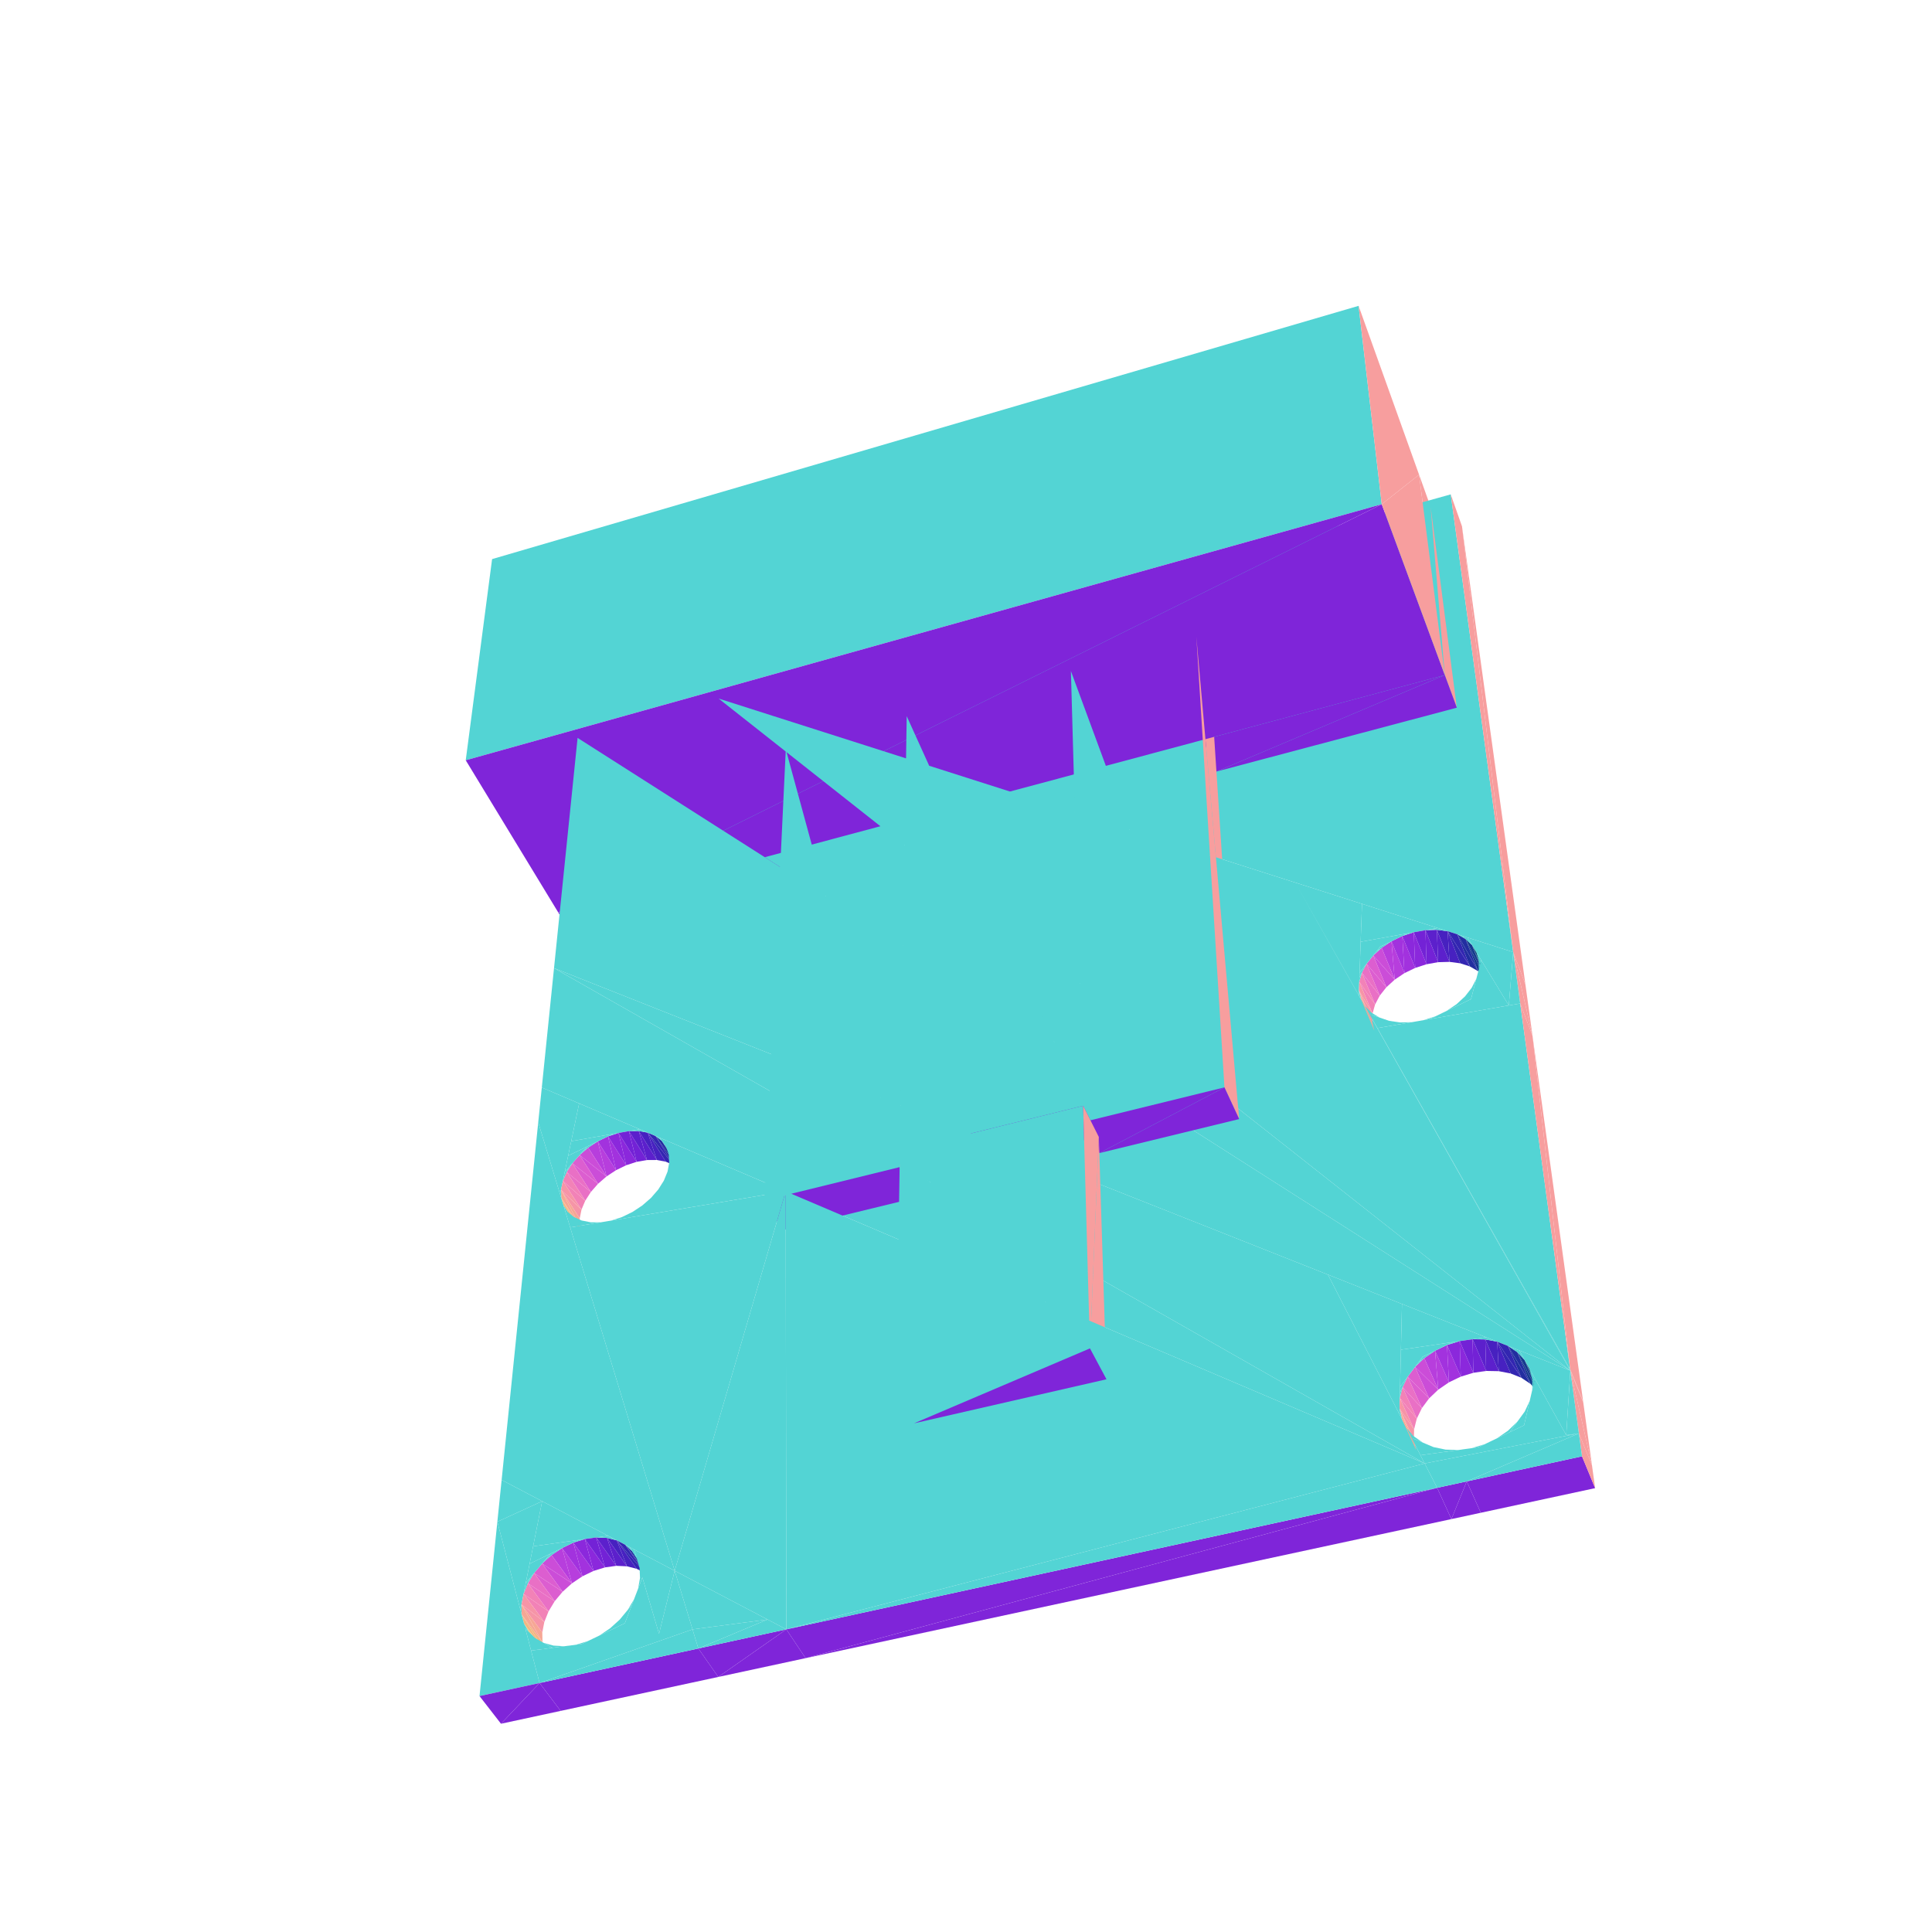
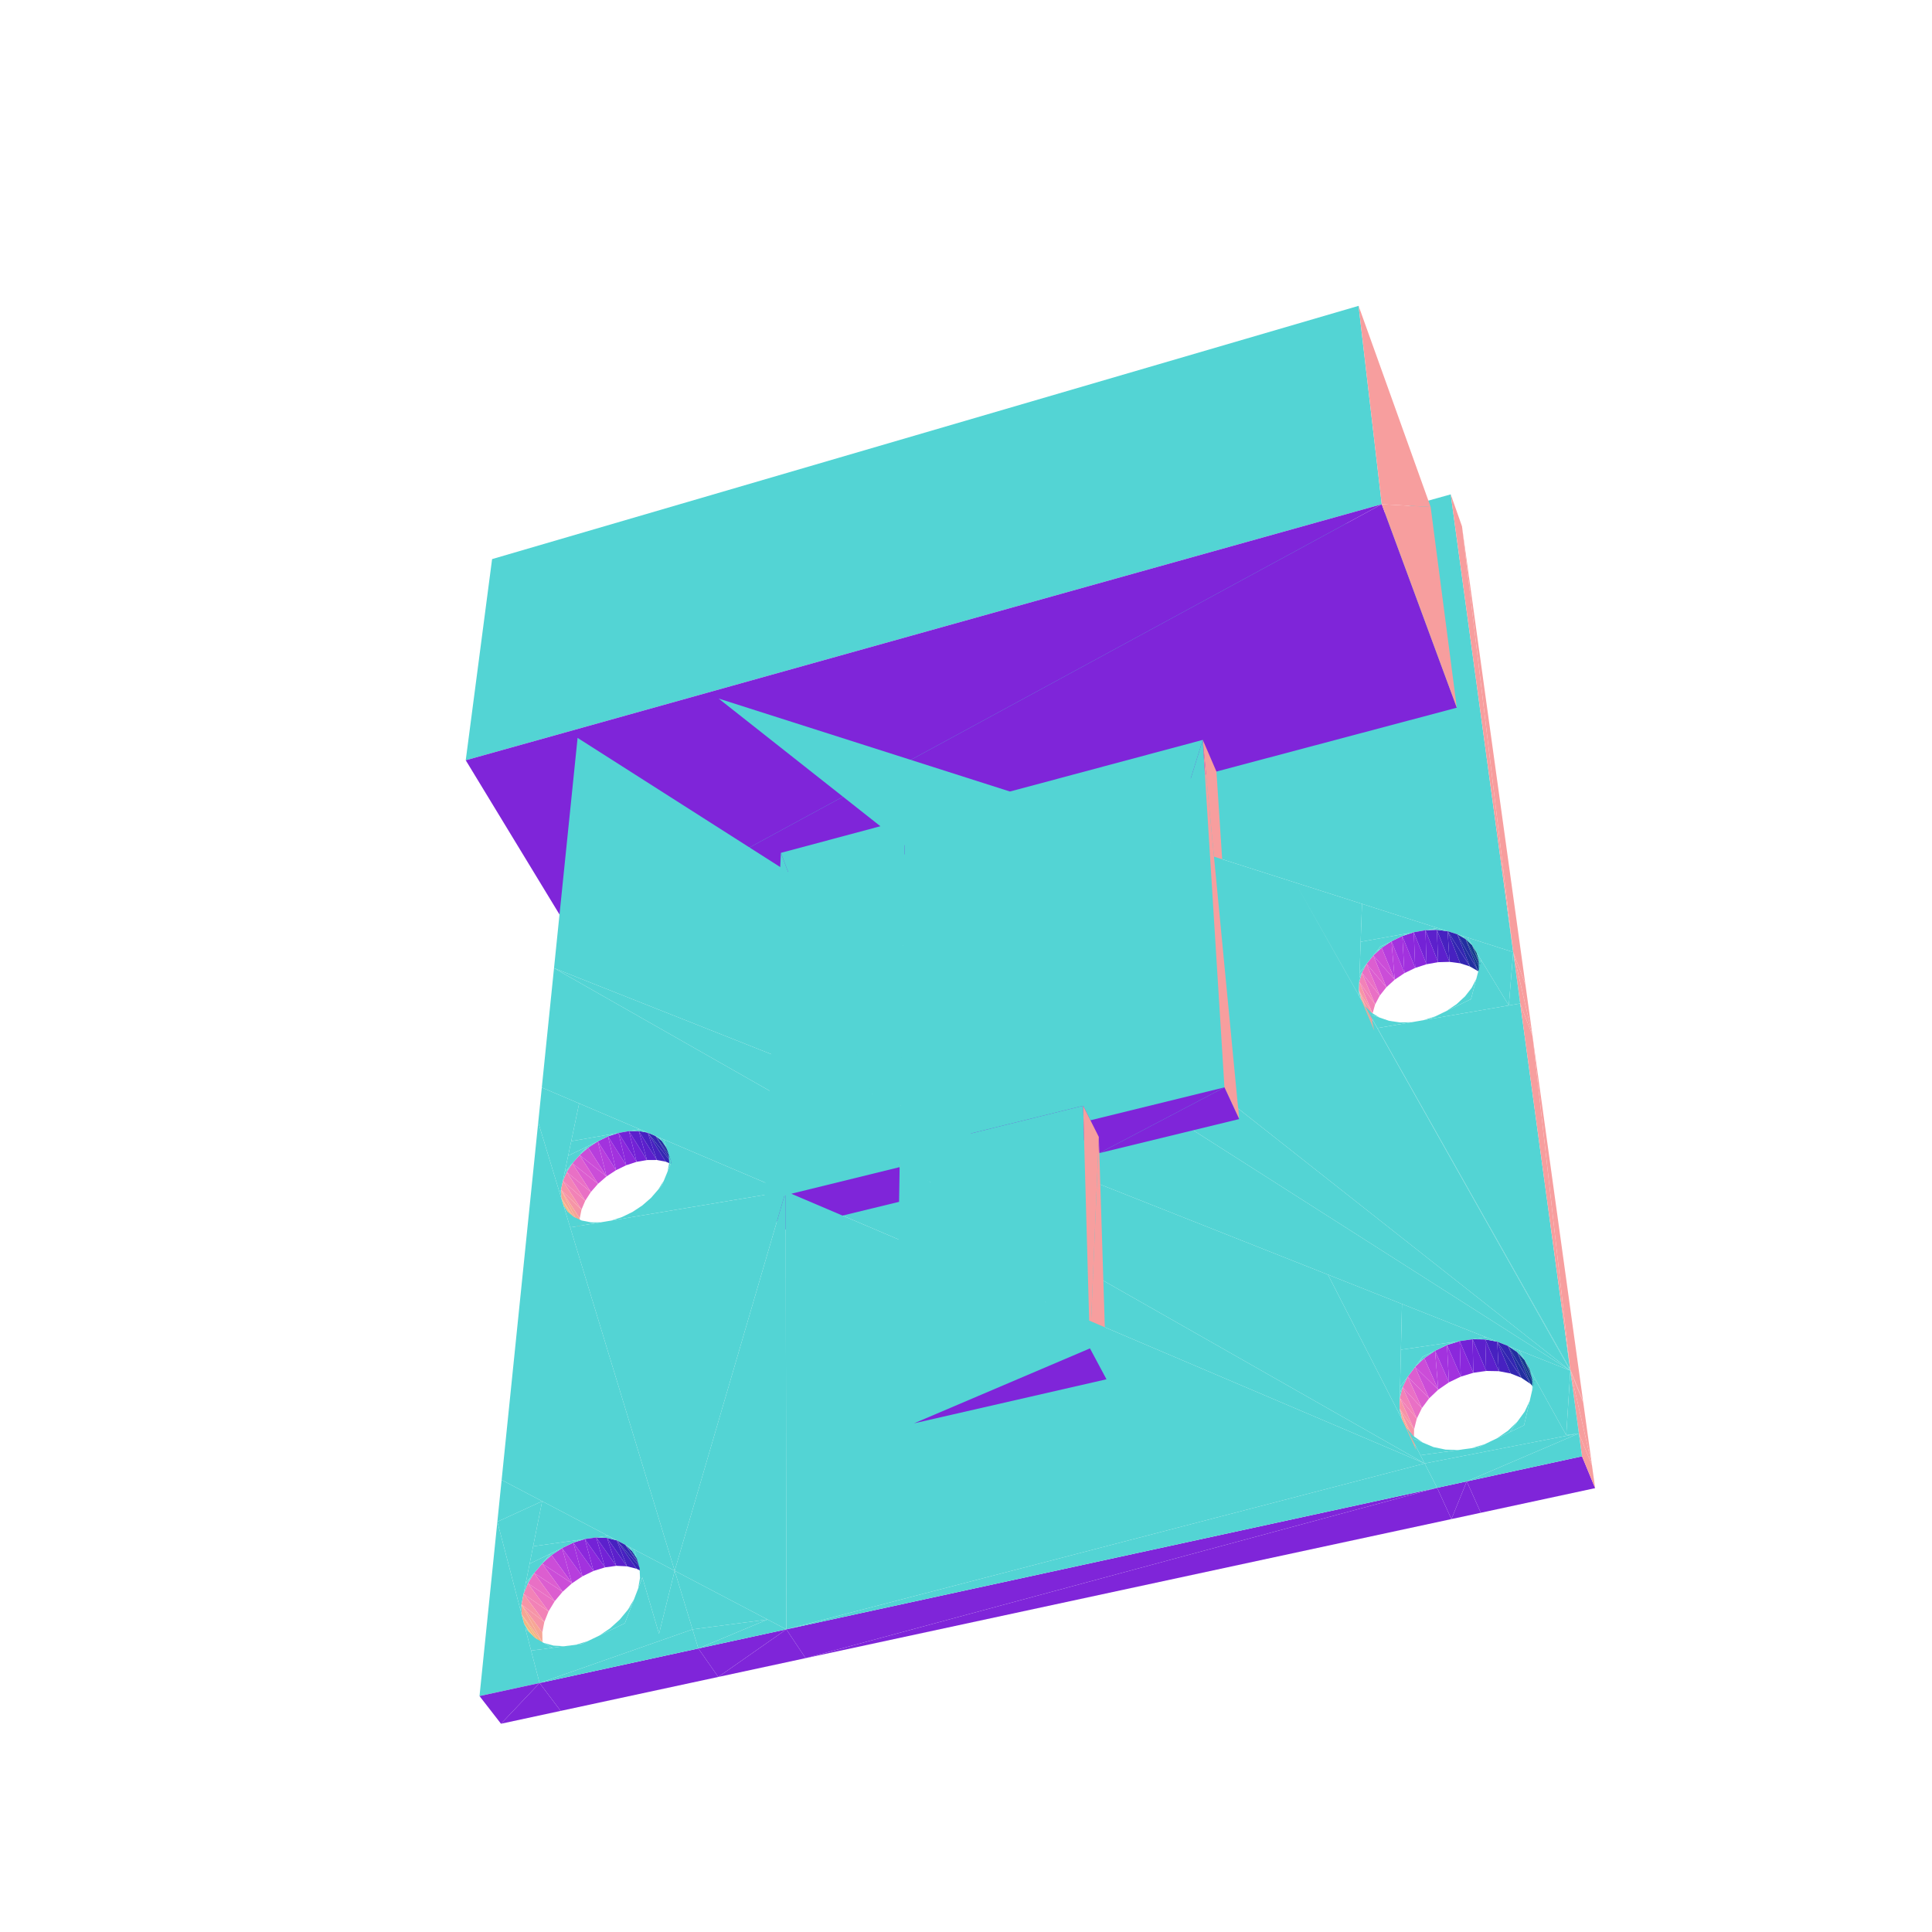
<svg xmlns="http://www.w3.org/2000/svg" viewBox="-250 -250 500 500" width="500" height="500">
-   <path d="M-42.523,-48.328L59.612,-85.232L-46.637,-56.076z" style="fill:rgb(127,37,217)" />
-   <path d="M-47.905,-29.278L-42.523,-48.328L-46.637,-56.076z" style="fill:rgb(247,158,158)" />
-   <path d="M59.612,-85.232L-42.523,-48.328L63.064,-77.068z" style="fill:rgb(127,37,217)" />
-   <path d="M-42.523,-48.328L-47.905,-29.278L-43.672,-21.515z" style="fill:rgb(247,158,158)" />
-   <path d="M-100.933,-6.307L-47.905,-29.278L-105.518,-13.849zM-47.905,-29.278L-100.933,-6.307L-43.672,-21.515z" style="fill:rgb(127,37,217)" />
-   <path d="M123.91,-75.289L120.252,-118.792L117.255,-127.155z" style="fill:rgb(247,158,158)" />
-   <path d="M125.447,-122.058L-64.023,-69.213L141.616,-3.592zM-46.637,-56.076L-17.178,52.052L-15.344,-64.663z" style="fill:rgb(83,212,212)" />
-   <path d="M141.616,-3.592L128.362,-113.795L125.447,-122.058zM120.252,-118.792L123.91,-75.289L127.025,-66.847z" style="fill:rgb(247,158,158)" />
-   <path d="M-105.049,59.064L-109.783,31.45L-110.707,40.472zM-109.783,31.45L-105.049,59.064L-100.118,35.566zM107.593,-119.505L-122.646,-105.306L-129.469,-53.248zM-122.646,-105.306L107.593,-119.505L101.599,-170.847zM-15.344,-64.663L30.315,36.173L27.15,-76.324zM-100.522,-59.033L156.4,104.72L-64.023,-69.213z" style="fill:rgb(83,212,212)" />
+   <path d="M125.447,-122.058L-64.023,-69.213L141.616,-3.592z" style="fill:rgb(83,212,212)" />
+   <path d="M141.616,-3.592L128.362,-113.795L125.447,-122.058z" style="fill:rgb(247,158,158)" />
+   <path d="M-105.049,59.064L-109.783,31.45L-110.707,40.472zM-109.783,31.45L-105.049,59.064L-100.118,35.566zM107.593,-119.505L-122.646,-105.306L-129.469,-53.248zM-122.646,-105.306L107.593,-119.505L101.599,-170.847zM-100.522,-59.033L156.4,104.72L-64.023,-69.213z" style="fill:rgb(83,212,212)" />
  <path d="M-92.646,44.096L-90.569,52.841L-87.939,51.564z" style="fill:rgb(162,50,222)" />
  <path d="M-95.296,45.383L-93.031,54.462L-90.569,52.841z" style="fill:rgb(183,62,221)" />
  <path d="M-89.926,43.201L-87.939,51.564L-85.237,50.679z" style="fill:rgb(139,40,220)" />
+   <path d="M-100.933,-6.307L107.593,-119.505L-129.469,-53.248z" style="fill:rgb(127,37,217)" />
  <path d="M-84.437,42.243L-100.118,35.566L-102.168,45.337z" style="fill:rgb(83,212,212)" />
  <path d="M-93.031,54.462L-100,48.929L-95.233,56.368z" style="fill:rgb(203,77,216)" />
  <path d="M-87.238,42.731L-85.237,50.679L-82.565,50.22z" style="fill:rgb(115,34,214)" />
+   <path d="M107.593,-119.505L120.252,-118.792L101.599,-170.847z" style="fill:rgb(247,158,158)" />
  <path d="M-95.233,56.368L-101.877,51.057L-97.09,58.488z" style="fill:rgb(220,94,208)" />
-   <path d="M64.814,-50.326L123.91,-75.289L61.278,-58.517z" style="fill:rgb(127,37,217)" />
  <path d="M-84.682,42.707L-82.565,50.22L-80.022,50.205z" style="fill:rgb(92,32,204)" />
  <path d="M-90.569,52.841L-92.646,44.096L-95.296,45.383z" style="fill:rgb(162,50,222)" />
  <path d="M-93.031,54.462L-95.296,45.383L-97.778,47.014z" style="fill:rgb(183,62,221)" />
  <path d="M-87.939,51.564L-89.926,43.201L-92.646,44.096z" style="fill:rgb(139,40,220)" />
-   <path d="M-105.518,-13.849L107.593,-119.505L-129.469,-53.248z" style="fill:rgb(127,37,217)" />
  <path d="M-100,48.929L-93.031,54.462L-97.778,47.014z" style="fill:rgb(203,77,216)" />
  <path d="M-97.09,58.488L-103.338,53.318L-98.534,60.743z" style="fill:rgb(233,112,197)" />
  <path d="M-85.237,50.679L-87.238,42.731L-89.926,43.201z" style="fill:rgb(115,34,214)" />
  <path d="M-82.355,43.129L-80.022,50.205L-77.705,50.636z" style="fill:rgb(71,33,192)" />
  <path d="M-91.294,43.439L-102.168,45.337L-102.959,49.104z" style="fill:rgb(83,212,212)" />
-   <path d="M107.593,-119.505L117.255,-127.155L101.599,-170.847z" style="fill:rgb(247,158,158)" />
  <path d="M-101.877,51.057L-95.233,56.368L-100,48.929z" style="fill:rgb(220,94,208)" />
  <path d="M-82.565,50.22L-84.682,42.707L-87.238,42.731z" style="fill:rgb(92,32,204)" />
-   <path d="M123.91,-75.289L64.814,-50.326L127.025,-66.847z" style="fill:rgb(127,37,217)" />
+   <path d="M107.593,-119.505L-100.933,-6.307L127.025,-66.847z" style="fill:rgb(127,37,217)" />
  <path d="M-98.534,60.743L-104.328,55.629L-99.508,63.05z" style="fill:rgb(242,130,183)" />
  <path d="M-75.702,51.499L-82.355,43.129L-77.705,50.636z" style="fill:rgb(51,38,177)" />
  <path d="M-95.296,45.383L-98.052,46.721L-99.044,47.846z" style="fill:rgb(83,212,212)" />
+   <path d="M120.252,-118.792L107.593,-119.505L127.025,-66.847z" style="fill:rgb(247,158,158)" />
  <path d="M-103.338,53.318L-97.09,58.488L-101.877,51.057z" style="fill:rgb(233,112,197)" />
  <path d="M-89.926,43.201L-91.294,43.439L-92.646,44.096zM-97.778,47.014L-99.044,47.846L-100,48.929z" style="fill:rgb(83,212,212)" />
  <path d="M-80.022,50.205L-82.355,43.129L-84.682,42.707z" style="fill:rgb(71,33,192)" />
  <path d="M-98.052,46.721L-102.959,49.104L-103.834,53.274z" style="fill:rgb(83,212,212)" />
-   <path d="M59.612,-85.232L70.697,39.613L63.064,-77.068z" style="fill:rgb(247,158,158)" />
  <path d="M-99.508,63.05L-104.805,57.902L-99.972,65.32z" style="fill:rgb(246,149,167)" />
  <path d="M-74.09,52.763L-80.345,43.985L-75.702,51.499z" style="fill:rgb(34,46,160)" />
  <path d="M-104.328,55.629L-98.534,60.743L-103.338,53.318z" style="fill:rgb(242,130,183)" />
-   <path d="M-84.682,42.707L-85.866,42.492L-87.238,42.731zM-82.355,43.129L-84.437,42.243L-85.866,42.492zM-101.877,51.057L-102.835,52.143L-103.338,53.318z" style="fill:rgb(83,212,212)" />
+   <path d="M-84.682,42.707L-85.866,42.492L-87.238,42.731zM-47.905,-29.278L-17.178,52.052L-15.765,-37.885zM-82.355,43.129L-84.437,42.243L-85.866,42.492zM-101.877,51.057L-102.835,52.143L-103.338,53.318z" style="fill:rgb(83,212,212)" />
  <path d="M-82.355,43.129L-75.702,51.499L-80.345,43.985z" style="fill:rgb(51,38,177)" />
  <path d="M-104.805,57.902L-99.906,67.468L-99.972,65.32z" style="fill:rgb(246,167,149)" />
  <path d="M-104.805,57.902L-99.508,63.05L-104.328,55.629z" style="fill:rgb(246,149,167)" />
  <path d="M-72.933,54.383L-78.73,45.244L-74.09,52.763z" style="fill:rgb(21,57,142)" />
-   <path d="M-102.835,52.143L-103.834,53.274L-104.328,55.629zM27.15,-76.324L66.886,31.409L59.612,-85.232z" style="fill:rgb(83,212,212)" />
-   <path d="M107.593,-119.505L-105.518,-13.849L123.91,-75.289z" style="fill:rgb(127,37,217)" />
+   <path d="M-102.835,52.143L-103.834,53.274L-104.328,55.629z" style="fill:rgb(83,212,212)" />
  <path d="M-80.345,43.985L-74.09,52.763L-78.73,45.244z" style="fill:rgb(34,46,160)" />
-   <path d="M117.255,-127.155L107.593,-119.505L123.91,-75.289z" style="fill:rgb(247,158,158)" />
  <path d="M-104.748,60.051L-99.309,69.41L-99.906,67.468z" style="fill:rgb(242,183,130)" />
  <path d="M-99.906,67.468L-104.805,57.902L-104.748,60.051z" style="fill:rgb(246,167,149)" />
  <path d="M-78.73,45.244L-72.933,54.383L-77.574,46.861z" style="fill:rgb(21,57,142)" />
  <path d="M-78.73,45.244L-79.317,44.423L-80.345,43.985z" style="fill:rgb(83,212,212)" />
  <path d="M-99.309,69.41L-104.748,60.051L-104.157,61.992z" style="fill:rgb(242,183,130)" />
-   <path d="M-104.748,60.051L-104.805,57.902L-105.049,59.064zM-77.574,46.861L-78.246,44.879L-79.317,44.423zM156.4,104.72L-100.522,-59.033L-106.621,0.553zM-103.052,63.65L-104.157,61.992L-103.855,62.985zM-101.47,64.959L-103.855,62.985L-103.54,64.02zM-76.246,50.775L-76.924,48.776L-76.75,52.011zM-76.75,52.011L-76.809,50.916L-77.237,53.201zM-97.386,66.81L-103.54,64.02L-102.435,67.654zM-78.193,55.541L-79.643,57.845L-78.681,56.737zM-95.938,66.568L-99.472,65.864L-97.386,66.81zM-94.544,66.335L-97.133,66.33L-95.938,66.568zM-17.178,52.052L-46.637,-56.076L-52.163,60.644zM-78.681,56.737L-83.501,62.293L-80.321,60.75zM-81.532,60.023L-83.787,61.987L-82.497,61.135zM-89.028,64.974L-91.807,65.877L-90.409,65.643zM-82.497,61.135L-86.319,63.66L-83.501,62.293zM-72.233,62.604L-76.246,50.775L-81.727,64.192zM-80.321,60.75L-90.409,65.643L-81.727,64.192zM-46.66,58.328L-78.246,44.879L-72.233,62.604z" style="fill:rgb(83,212,212)" />
+   <path d="M-104.748,60.051L-104.805,57.902L-105.049,59.064zM-77.574,46.861L-78.246,44.879L-79.317,44.423zM156.4,104.72L-100.522,-59.033L-106.621,0.553zM-15.765,-37.885L30.315,36.173L27.902,-49.579zM-103.052,63.65L-104.157,61.992L-103.855,62.985zM-101.47,64.959L-103.855,62.985L-103.54,64.02zM-76.246,50.775L-76.924,48.776L-76.75,52.011zM-76.75,52.011L-76.809,50.916L-77.237,53.201zM-97.386,66.81L-103.54,64.02L-102.435,67.654zM30.433,40.361L61.278,-58.517L27.902,-49.579zM-78.193,55.541L-79.643,57.845L-78.681,56.737zM-95.938,66.568L-99.472,65.864L-97.386,66.81z" style="fill:rgb(83,212,212)" />
+   <path d="M61.278,-58.517L70.697,39.613L64.814,-50.326z" style="fill:rgb(247,158,158)" />
+   <path d="M-94.544,66.335L-97.133,66.33L-95.938,66.568zM-78.681,56.737L-83.501,62.293L-80.321,60.75zM-81.532,60.023L-83.787,61.987L-82.497,61.135zM-89.028,64.974L-91.807,65.877L-90.409,65.643zM-82.497,61.135L-86.319,63.66L-83.501,62.293zM-72.233,62.604L-76.246,50.775L-81.727,64.192zM-80.321,60.75L-90.409,65.643L-81.727,64.192zM-46.66,58.328L-78.246,44.879L-72.233,62.604z" style="fill:rgb(83,212,212)" />
  <path d="M128.362,-113.795L141.616,-3.592L144.775,4.778z" style="fill:rgb(247,158,158)" />
-   <path d="M30.315,36.173L-15.344,-64.663L-17.112,47.869zM-64.023,-69.213L156.4,104.72L85.19,-21.598zM118.699,128.738L-106.621,0.553L-109.783,31.45zM66.886,31.409L27.15,-76.324L30.433,40.361zM102.485,-16.079L85.19,-21.598L101.655,7.54z" style="fill:rgb(83,212,212)" />
-   <path d="M70.697,39.613L59.612,-85.232L66.886,31.409z" style="fill:rgb(247,158,158)" />
+   <path d="M-17.178,52.052L-47.905,-29.278L-52.163,60.644zM30.315,36.173L-15.765,-37.885L-17.112,47.869zM-64.023,-69.213L156.4,104.72L85.19,-21.598zM118.699,128.738L-106.621,0.553L-109.783,31.45zM102.485,-16.079L85.19,-21.598L101.655,7.54z" style="fill:rgb(83,212,212)" />
  <path d="M112.918,-7.762L113.467,1.846L116.25,0.5z" style="fill:rgb(162,50,222)" />
  <path d="M110.114,-6.404L110.951,3.533L113.467,1.846z" style="fill:rgb(183,62,221)" />
  <path d="M115.885,-8.73L116.25,0.5L119.194,-0.457z" style="fill:rgb(139,40,220)" />
  <path d="M122.049,-9.836L102.485,-16.079L102.14,-6.264z" style="fill:rgb(83,212,212)" />
  <path d="M110.951,3.533L105.4,-2.732L108.794,5.498z" style="fill:rgb(203,77,216)" />
  <path d="M118.903,-9.272L119.194,-0.457L122.192,-0.987z" style="fill:rgb(115,34,214)" />
  <path d="M108.794,5.498L103.667,-0.554L107.078,7.668z" style="fill:rgb(220,94,208)" />
  <path d="M121.862,-9.366L122.192,-0.987L125.132,-1.069z" style="fill:rgb(92,32,204)" />
  <path d="M113.467,1.846L112.918,-7.762L110.114,-6.404z" style="fill:rgb(162,50,222)" />
  <path d="M110.951,3.533L110.114,-6.404L107.576,-4.706z" style="fill:rgb(183,62,221)" />
  <path d="M116.25,0.5L115.885,-8.73L112.918,-7.762z" style="fill:rgb(139,40,220)" />
  <path d="M105.4,-2.732L110.951,3.533L107.576,-4.706z" style="fill:rgb(203,77,216)" />
  <path d="M107.078,7.668L102.443,1.746L105.869,9.963z" style="fill:rgb(233,112,197)" />
  <path d="M119.194,-0.457L118.903,-9.272L115.885,-8.73z" style="fill:rgb(115,34,214)" />
  <path d="M124.649,-9.006L125.132,-1.069L127.903,-0.699z" style="fill:rgb(71,33,192)" />
  <path d="M103.667,-0.554L108.794,5.498L105.4,-2.732z" style="fill:rgb(220,94,208)" />
  <path d="M122.192,-0.987L121.862,-9.366L118.903,-9.272z" style="fill:rgb(92,32,204)" />
  <path d="M109.222,-7.535L102.14,-6.264L101.86,1.716zM114.348,-8.454L109.222,-7.535L107.198,-4.992z" style="fill:rgb(83,212,212)" />
  <path d="M105.869,9.963L101.776,4.084L105.215,12.298z" style="fill:rgb(242,130,183)" />
  <path d="M130.399,0.111L124.649,-9.006L127.903,-0.699z" style="fill:rgb(51,38,177)" />
-   <path d="M110.114,-6.404L107.198,-4.992L106.282,-3.84z" style="fill:rgb(83,212,212)" />
+   <path d="M61.278,-58.517L30.433,40.361L66.886,31.409zM110.114,-6.404L107.198,-4.992L106.282,-3.84z" style="fill:rgb(83,212,212)" />
  <path d="M102.443,1.746L107.078,7.668L103.667,-0.554z" style="fill:rgb(233,112,197)" />
-   <path d="M115.885,-8.73L114.348,-8.454L112.918,-7.762zM107.576,-4.706L106.282,-3.84L105.4,-2.732z" style="fill:rgb(83,212,212)" />
+   <path d="M115.885,-8.73L114.348,-8.454L112.918,-7.762z" style="fill:rgb(83,212,212)" />
+   <path d="M70.697,39.613L61.278,-58.517L66.886,31.409z" style="fill:rgb(247,158,158)" />
+   <path d="M107.576,-4.706L106.282,-3.84L105.4,-2.732z" style="fill:rgb(83,212,212)" />
  <path d="M125.132,-1.069L124.649,-9.006L121.862,-9.366z" style="fill:rgb(71,33,192)" />
  <path d="M105.215,12.298L101.696,6.371L105.142,14.583z" style="fill:rgb(246,149,167)" />
  <path d="M132.526,1.334L127.16,-8.205L130.399,0.111z" style="fill:rgb(34,46,160)" />
  <path d="M101.776,4.084L105.869,9.963L102.443,1.746z" style="fill:rgb(242,130,183)" />
  <path d="M121.862,-9.366L120.444,-9.548L118.903,-9.272z" style="fill:rgb(83,212,212)" />
  <path d="M-47.522,68.382L-17.178,52.052L-52.163,60.644zM-17.178,52.052L-47.522,68.382L-12.776,59.926z" style="fill:rgb(127,37,217)" />
  <path d="M124.649,-9.006L122.049,-9.836L120.444,-9.548z" style="fill:rgb(83,212,212)" />
  <path d="M124.649,-9.006L130.399,0.111L127.16,-8.205z" style="fill:rgb(51,38,177)" />
  <path d="M101.696,6.371L105.658,16.732L105.142,14.583z" style="fill:rgb(246,167,149)" />
  <path d="M103.667,-0.554L101.86,1.716L101.817,2.922z" style="fill:rgb(83,212,212)" />
  <path d="M101.696,6.371L105.215,12.298L101.776,4.084z" style="fill:rgb(246,149,167)" />
  <path d="M134.199,2.925L129.297,-6.99L132.526,1.334z" style="fill:rgb(21,57,142)" />
  <path d="M-12.727,55.746L-17.178,52.052L-12.776,59.926z" style="fill:rgb(247,158,158)" />
  <path d="M102.443,1.746L101.817,2.922L101.776,4.084zM-75.393,156.511L-46.66,58.328L-102.435,67.654z" style="fill:rgb(83,212,212)" />
  <path d="M127.16,-8.205L132.526,1.334L129.297,-6.99z" style="fill:rgb(34,46,160)" />
  <path d="M-17.178,52.052L-12.727,55.746L-17.112,47.869z" style="fill:rgb(247,158,158)" />
  <path d="M135.352,4.826L130.976,-5.405L134.199,2.925z" style="fill:rgb(12,71,124)" />
  <path d="M105.658,16.732L101.696,6.371L102.208,8.519z" style="fill:rgb(246,167,149)" />
  <path d="M-75.393,156.511L-110.707,40.472L-120.178,133.006z" style="fill:rgb(83,212,212)" />
  <path d="M129.297,-6.99L134.199,2.925L130.976,-5.405z" style="fill:rgb(21,57,142)" />
  <path d="M129.297,-6.99L128.443,-7.796L127.16,-8.205z" style="fill:rgb(83,212,212)" />
  <path d="M-12.727,55.746L30.315,36.173L-17.112,47.869z" style="fill:rgb(127,37,217)" />
  <path d="M102.208,8.519L101.696,6.371L101.655,7.54zM130.976,-5.405L129.781,-7.369L128.443,-7.796z" style="fill:rgb(83,212,212)" />
  <path d="M30.315,36.173L-12.727,55.746L34.371,44.236z" style="fill:rgb(127,37,217)" />
  <path d="M130.976,-5.405L135.352,4.826L132.131,-3.507z" style="fill:rgb(12,71,124)" />
  <path d="M104.925,12.077L103.297,10.447L103.854,11.432zM107.032,13.345L103.854,11.432L104.435,12.46zM133.338,-1.525L132.131,-3.507L133.011,-0.276z" style="fill:rgb(83,212,212)" />
  <path d="M141.616,-3.592L146.615,18.07L144.775,4.778z" style="fill:rgb(247,158,158)" />
  <path d="M133.011,-0.276L132.713,-1.369L132.696,0.928zM112.156,15.091L104.435,12.46L106.475,16.07zM140.48,10.209L141.616,-3.592L129.781,-7.369zM132.077,3.296L130.876,5.642L131.76,4.506zM113.786,14.81L109.539,14.199L112.156,15.091zM115.355,14.539L112.35,14.603L113.786,14.81zM131.76,4.506L127.328,10.198L130.697,8.568zM129.139,7.872L126.933,9.899L128.252,9.012zM121.473,13.029L118.437,14.008L120.01,13.737zM128.252,9.012L124.343,11.641L127.328,10.198z" style="fill:rgb(83,212,212)" />
  <path d="M34.504,48.421L66.886,31.409L30.433,40.361z" style="fill:rgb(127,37,217)" />
  <path d="M146.615,18.07L141.616,-3.592L143.431,9.701z" style="fill:rgb(247,158,158)" />
  <path d="M66.886,31.409L34.504,48.421L70.697,39.613z" style="fill:rgb(127,37,217)" />
  <path d="M140.48,10.209L133.338,-1.525L129.786,12.052zM130.697,8.568L120.01,13.737L129.786,12.052zM-121.285,143.826L-109.69,138.51L-120.178,133.006zM141.616,-3.592L140.48,10.209L143.431,9.701zM-106.621,0.553L118.699,128.738L93.669,79.876zM-17.112,47.869L32.082,98.961L30.315,36.173z" style="fill:rgb(83,212,212)" />
  <path d="M32.082,98.961L34.371,44.236L30.315,36.173z" style="fill:rgb(247,158,158)" />
  <path d="M-109.69,138.51L-121.285,143.826L-115.318,166.617z" style="fill:rgb(83,212,212)" />
  <path d="M-101.621,149.23L-99.271,157.944L-96.388,156.552z" style="fill:rgb(162,50,222)" />
  <path d="M-104.527,150.633L-101.973,159.76L-99.271,157.944z" style="fill:rgb(183,62,221)" />
  <path d="M-98.642,148.304L-96.388,156.552L-93.431,155.638z" style="fill:rgb(139,40,220)" />
  <path d="M-92.638,147.46L-109.69,138.51L-112.028,150.185z" style="fill:rgb(83,212,212)" />
  <path d="M-101.973,159.76L-109.698,154.648L-104.393,161.934z" style="fill:rgb(203,77,216)" />
  <path d="M-95.702,147.891L-93.431,155.638L-90.51,155.236z" style="fill:rgb(115,34,214)" />
  <path d="M-104.393,161.934L-111.77,157.112L-106.441,164.387z" style="fill:rgb(220,94,208)" />
  <path d="M-92.909,148.007L-90.51,155.236L-87.733,155.361z" style="fill:rgb(92,32,204)" />
  <path d="M-99.271,157.944L-101.621,149.23L-104.527,150.633z" style="fill:rgb(162,50,222)" />
  <path d="M-101.973,159.76L-104.527,150.633L-107.254,152.462z" style="fill:rgb(183,62,221)" />
  <path d="M-96.388,156.552L-98.642,148.304L-101.621,149.23z" style="fill:rgb(139,40,220)" />
  <path d="M-109.698,154.648L-101.973,159.76L-107.254,152.462z" style="fill:rgb(203,77,216)" />
  <path d="M-106.441,164.387L-113.389,159.763L-108.039,167.027z" style="fill:rgb(233,112,197)" />
  <path d="M-93.431,155.638L-95.702,147.891L-98.642,148.304z" style="fill:rgb(115,34,214)" />
  <path d="M-90.37,148.651L-87.733,155.361L-85.205,156.012z" style="fill:rgb(71,33,192)" />
  <path d="M-100.139,148.514L-112.028,150.185L-112.93,154.69z" style="fill:rgb(83,212,212)" />
  <path d="M-111.77,157.112L-104.393,161.934L-109.698,154.648z" style="fill:rgb(220,94,208)" />
  <path d="M-90.51,155.236L-92.909,148.007L-95.702,147.891z" style="fill:rgb(92,32,204)" />
  <path d="M-108.039,167.027L-114.494,162.501L-109.124,169.756z" style="fill:rgb(242,130,183)" />
  <path d="M-83.023,157.166L-90.37,148.651L-85.205,156.012z" style="fill:rgb(51,38,177)" />
  <path d="M-104.527,150.633L-107.549,152.092L-108.644,153.394z" style="fill:rgb(83,212,212)" />
  <path d="M-113.389,159.763L-106.441,164.387L-111.77,157.112z" style="fill:rgb(233,112,197)" />
  <path d="M-98.642,148.304L-100.139,148.514L-101.621,149.23zM-107.254,152.462L-108.644,153.394L-109.698,154.648z" style="fill:rgb(83,212,212)" />
  <path d="M-87.733,155.361L-90.37,148.651L-92.909,148.007z" style="fill:rgb(71,33,192)" />
  <path d="M-107.549,152.092L-112.93,154.69L-113.929,159.681z" style="fill:rgb(83,212,212)" />
  <path d="M-109.124,169.756L-115.039,165.224L-109.654,172.472z" style="fill:rgb(246,149,167)" />
  <path d="M-81.271,158.784L-88.179,149.8L-83.023,157.166z" style="fill:rgb(34,46,160)" />
  <path d="M-114.494,162.501L-108.039,167.027L-113.389,159.763z" style="fill:rgb(242,130,183)" />
  <path d="M-92.909,148.007L-94.201,147.68L-95.702,147.891zM-46.66,58.328L-75.393,156.511L-46.504,171.674zM-90.37,148.651L-92.638,147.46L-94.201,147.68zM-111.77,157.112L-112.828,158.371L-113.389,159.763z" style="fill:rgb(83,212,212)" />
  <path d="M-90.37,148.651L-83.023,157.166L-88.179,149.8z" style="fill:rgb(51,38,177)" />
  <path d="M-115.039,165.224L-109.603,175.072L-109.654,172.472z" style="fill:rgb(246,167,149)" />
  <path d="M-115.039,165.224L-109.124,169.756L-114.494,162.501z" style="fill:rgb(246,149,167)" />
  <path d="M-112.828,158.371L-113.929,159.681L-114.494,162.501z" style="fill:rgb(83,212,212)" />
  <path d="M-88.179,149.8L-81.271,158.784L-86.424,151.415z" style="fill:rgb(34,46,160)" />
  <path d="M-115.001,167.829L-108.971,177.455L-109.603,175.072z" style="fill:rgb(242,183,130)" />
  <path d="M-109.603,175.072L-115.039,165.224L-115.001,167.829z" style="fill:rgb(246,167,149)" />
  <path d="M32.082,98.961L-17.112,47.869L-18.097,110.558zM-86.424,151.415L-87.06,150.388L-88.179,149.8z" style="fill:rgb(83,212,212)" />
  <path d="M-114.376,170.214L-107.778,179.527L-108.971,177.455z" style="fill:rgb(233,197,112)" />
  <path d="M-108.971,177.455L-115.001,167.829L-114.376,170.214z" style="fill:rgb(242,183,130)" />
  <path d="M-115.001,167.829L-115.039,165.224L-115.318,166.617zM-85.173,153.437L-85.893,151.001L-87.06,150.388z" style="fill:rgb(83,212,212)" />
  <path d="M34.371,44.236L32.082,98.961L36.357,106.957z" style="fill:rgb(247,158,158)" />
  <path d="M-107.778,179.527L-114.376,170.214L-113.185,172.287z" style="fill:rgb(233,197,112)" />
  <path d="M-110.358,185.56L-121.285,143.826L-125.903,188.94zM-113.185,172.287L-114.376,170.214L-114.056,171.435zM143.431,9.701L106.475,16.07L156.347,104.332z" style="fill:rgb(83,212,212)" />
  <path d="M156.347,104.332L146.615,18.07L143.431,9.701z" style="fill:rgb(247,158,158)" />
  <path d="M-111.47,173.966L-114.056,171.435L-113.723,172.707zM-83.751,158.25L-84.477,155.79L-84.313,159.716zM-84.313,159.716L-84.368,158.388L-84.854,161.129zM-107.024,176.45L-113.723,172.707L-112.553,177.177zM-79.446,172.82L-75.393,156.511L-85.893,151.001z" style="fill:rgb(83,212,212)" />
  <path d="M-110.358,185.56L-120.342,196.103L-104.906,192.779z" style="fill:rgb(127,37,217)" />
  <path d="M-85.919,163.909L-87.526,166.617L-86.464,165.33zM-105.437,176.241L-109.295,175.181L-107.024,176.45zM-103.91,176.04L-106.742,175.882L-105.437,176.241z" style="fill:rgb(83,212,212)" />
  <path d="M-120.342,196.103L-110.358,185.56L-125.903,188.94zM-13.454,118.359L32.082,98.961L-18.097,110.558z" style="fill:rgb(127,37,217)" />
  <path d="M-86.464,165.33L-91.787,171.784L-88.292,170.099zM-89.612,169.146L-92.097,171.396L-90.677,170.438zM-46.66,58.328L-46.504,171.674L118.699,128.738zM-97.861,174.712L-100.91,175.645L-99.378,175.443zM-90.677,170.438L-94.884,173.277L-91.787,171.784z" style="fill:rgb(83,212,212)" />
  <path d="M32.082,98.961L-13.454,118.359L36.357,106.957z" style="fill:rgb(127,37,217)" />
  <path d="M-79.446,172.82L-83.751,158.25L-89.86,174.191zM-88.292,170.099L-99.378,175.443L-89.86,174.191zM-110.358,185.56L-70.777,171.679L-112.553,177.177zM-75.393,156.511L-79.446,172.82L-70.777,171.679z" style="fill:rgb(83,212,212)" />
  <path d="M-104.906,192.779L-69.272,176.625L-110.358,185.56zM-69.272,176.625L-104.906,192.779L-64.114,183.995z" style="fill:rgb(127,37,217)" />
  <path d="M85.19,-21.598L156.4,104.72L156.347,104.332zM-51.362,169.124L-75.393,156.511L-70.777,171.679zM-70.777,171.679L-110.358,185.56L-69.272,176.625z" style="fill:rgb(83,212,212)" />
  <path d="M-46.504,171.674L-64.114,183.995L-41.512,179.128z" style="fill:rgb(127,37,217)" />
  <path d="M-69.272,176.625L-51.362,169.124L-70.777,171.679z" style="fill:rgb(83,212,212)" />
  <path d="M-64.114,183.995L-46.504,171.674L-69.272,176.625z" style="fill:rgb(127,37,217)" />
  <path d="M-51.362,169.124L-69.272,176.625L-46.504,171.674z" style="fill:rgb(83,212,212)" />
  <path d="M146.615,18.07L156.347,104.332L159.702,112.612z" style="fill:rgb(247,158,158)" />
  <path d="M112.837,87.467L93.669,79.876L112.168,115.988z" style="fill:rgb(83,212,212)" />
  <path d="M124.484,98.086L124.988,107.743L128.054,106.269z" style="fill:rgb(162,50,222)" />
  <path d="M121.392,99.574L122.221,109.643L124.988,107.743z" style="fill:rgb(183,62,221)" />
  <path d="M127.761,97.079L128.054,106.269L131.305,105.274z" style="fill:rgb(139,40,220)" />
  <path d="M134.584,96.08L112.837,87.467L112.559,99.305z" style="fill:rgb(83,212,212)" />
  <path d="M122.221,109.643L116.209,103.756L119.854,111.898z" style="fill:rgb(203,77,216)" />
  <path d="M131.102,96.589L131.305,105.274L134.62,104.798z" style="fill:rgb(115,34,214)" />
  <path d="M119.854,111.898L114.312,106.295L117.978,114.426z" style="fill:rgb(220,94,208)" />
  <path d="M134.382,96.639L134.62,104.798L137.876,104.858z" style="fill:rgb(92,32,204)" />
  <path d="M124.988,107.743L124.484,98.086L121.392,99.574z" style="fill:rgb(162,50,222)" />
  <path d="M122.221,109.643L121.392,99.574L118.599,101.488z" style="fill:rgb(183,62,221)" />
  <path d="M128.054,106.269L127.761,97.079L124.484,98.086z" style="fill:rgb(139,40,220)" />
  <path d="M116.209,103.756L122.221,109.643L118.599,101.488z" style="fill:rgb(203,77,216)" />
  <path d="M117.978,114.426L112.98,109.013L116.664,117.133z" style="fill:rgb(233,112,197)" />
  <path d="M131.305,105.274L131.102,96.589L127.761,97.079z" style="fill:rgb(115,34,214)" />
  <path d="M137.479,97.226L137.876,104.858L140.953,105.455z" style="fill:rgb(71,33,192)" />
  <path d="M114.312,106.295L119.854,111.898L116.209,103.756z" style="fill:rgb(220,94,208)" />
  <path d="M-41.512,179.128L121.93,135.045L-46.504,171.674z" style="fill:rgb(127,37,217)" />
  <path d="M134.62,104.798L134.382,96.639L131.102,96.589z" style="fill:rgb(92,32,204)" />
  <path d="M120.391,98.158L112.559,99.305L112.333,108.943zM126.061,97.328L120.391,98.158L118.177,101.122z" style="fill:rgb(83,212,212)" />
  <path d="M116.664,117.133L112.266,111.807L115.964,119.919z" style="fill:rgb(242,130,183)" />
  <path d="M143.732,106.57L137.479,97.226L140.953,105.455z" style="fill:rgb(51,38,177)" />
  <path d="M121.392,99.574L118.177,101.122L117.174,102.464z" style="fill:rgb(83,212,212)" />
  <path d="M112.98,109.013L117.978,114.426L114.312,106.295z" style="fill:rgb(233,112,197)" />
  <path d="M127.761,97.079L126.061,97.328L124.484,98.086zM118.599,101.488L117.174,102.464L116.209,103.756z" style="fill:rgb(83,212,212)" />
  <path d="M137.876,104.858L137.479,97.226L134.382,96.639z" style="fill:rgb(71,33,192)" />
  <path d="M115.964,119.919L112.201,114.573L115.908,122.68z" style="fill:rgb(246,149,167)" />
  <path d="M146.107,108.164L140.276,98.334L143.732,106.57z" style="fill:rgb(34,46,160)" />
  <path d="M112.266,111.807L116.664,117.133L112.98,109.013z" style="fill:rgb(242,130,183)" />
  <path d="M134.382,96.639L132.808,96.34L131.102,96.589zM137.479,97.226L134.584,96.08L132.808,96.34z" style="fill:rgb(83,212,212)" />
  <path d="M137.479,97.226L143.732,106.57L140.276,98.334z" style="fill:rgb(51,38,177)" />
  <path d="M112.201,114.573L116.502,125.309L115.908,122.68z" style="fill:rgb(246,167,149)" />
  <path d="M114.312,106.295L112.333,108.943L112.299,110.401z" style="fill:rgb(83,212,212)" />
  <path d="M112.201,114.573L115.964,119.919L112.266,111.807z" style="fill:rgb(246,149,167)" />
  <path d="M147.986,110.179L142.664,99.922L146.107,108.164z" style="fill:rgb(21,57,142)" />
  <path d="M112.98,109.013L112.299,110.401L112.266,111.807z" style="fill:rgb(83,212,212)" />
  <path d="M140.276,98.334L146.107,108.164L142.664,99.922z" style="fill:rgb(34,46,160)" />
  <path d="M149.291,112.54L144.55,101.935L147.986,110.179z" style="fill:rgb(12,71,124)" />
  <path d="M116.502,125.309L112.201,114.573L112.792,117.206z" style="fill:rgb(246,167,149)" />
  <path d="M142.664,99.922L147.986,110.179L144.55,101.935z" style="fill:rgb(21,57,142)" />
  <path d="M142.664,99.922L141.706,98.9L140.276,98.334zM112.792,117.206L112.201,114.573L112.168,115.988zM144.55,101.935L143.196,99.491L141.706,98.9z" style="fill:rgb(83,212,212)" />
  <path d="M121.93,135.045L-41.512,179.128L125.627,143.138z" style="fill:rgb(127,37,217)" />
  <path d="M144.55,101.935L149.291,112.54L145.859,104.297z" style="fill:rgb(12,71,124)" />
  <path d="M159.702,112.612L156.4,104.72L159.756,112.999z" style="fill:rgb(247,158,158)" />
  <path d="M118.699,128.738L-46.504,171.674L121.93,135.045zM115.844,121.673L114.02,119.604L114.649,120.831z" style="fill:rgb(83,212,212)" />
  <path d="M156.4,104.72L159.702,112.612L156.347,104.332z" style="fill:rgb(247,158,158)" />
  <path d="M118.196,123.33L114.649,120.831L115.304,122.111zM147.227,106.766L145.859,104.297L146.881,108.262z" style="fill:rgb(83,212,212)" />
  <path d="M156.4,104.72L161.999,129.205L159.756,112.999z" style="fill:rgb(247,158,158)" />
  <path d="M146.881,108.262L146.535,106.92L146.548,109.704zM123.906,125.739L115.304,122.111L117.607,126.607zM155.339,121.407L156.4,104.72L143.196,99.491zM145.892,112.541L144.589,115.32L145.556,113.992zM125.713,125.49L120.988,124.508L123.906,125.739zM127.453,125.25L124.115,125.158L125.713,125.49zM145.556,113.992L140.706,120.652L144.43,118.863z" style="fill:rgb(83,212,212)" />
  <path d="M129.596,133.378L125.627,143.138L133.231,141.5z" style="fill:rgb(127,37,217)" />
  <path d="M142.688,117.93L140.262,120.267L141.717,119.264zM134.233,123.762L130.871,124.779L132.616,124.538zM141.717,119.264L137.406,122.237L140.706,120.652z" style="fill:rgb(83,212,212)" />
  <path d="M161.999,129.205L156.4,104.72L158.616,120.955z" style="fill:rgb(247,158,158)" />
  <path d="M118.699,128.738L158.616,120.955L117.607,126.607zM155.339,121.407L147.227,106.766L143.464,123.043zM144.43,118.863L132.616,124.538L143.464,123.043z" style="fill:rgb(83,212,212)" />
  <path d="M125.627,143.138L129.596,133.378L121.93,135.045z" style="fill:rgb(127,37,217)" />
  <path d="M129.596,133.378L118.699,128.738L121.93,135.045zM156.4,104.72L155.339,121.407L158.616,120.955zM158.616,120.955L118.699,128.738L129.596,133.378z" style="fill:rgb(83,212,212)" />
  <path d="M159.427,126.891L133.231,141.5L162.819,135.129zM133.231,141.5L159.427,126.891L129.596,133.378z" style="fill:rgb(127,37,217)" />
  <path d="M161.999,129.205L159.427,126.891L162.819,135.129zM159.427,126.891L161.999,129.205L158.616,120.955z" style="fill:rgb(247,158,158)" />
  <path d="M158.616,120.955L129.596,133.378L159.427,126.891z" style="fill:rgb(83,212,212)" />
</svg>
